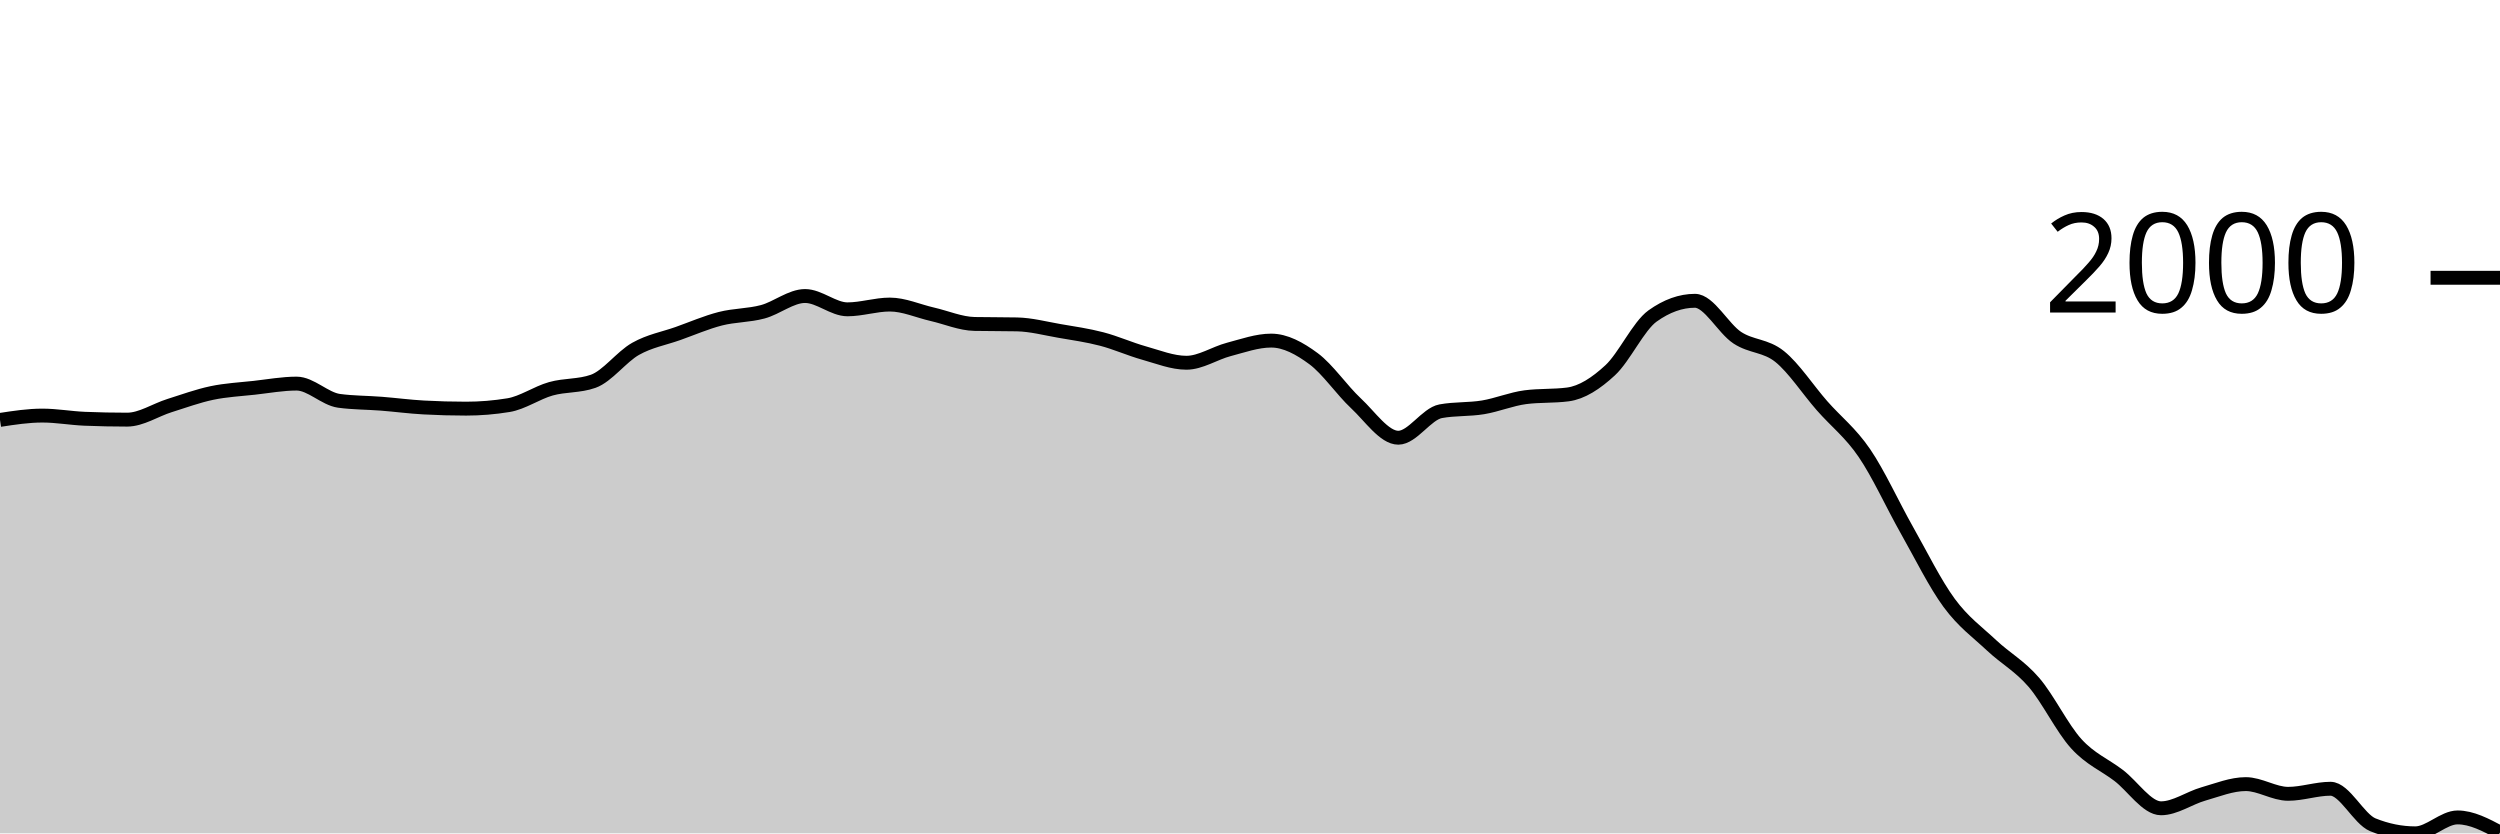
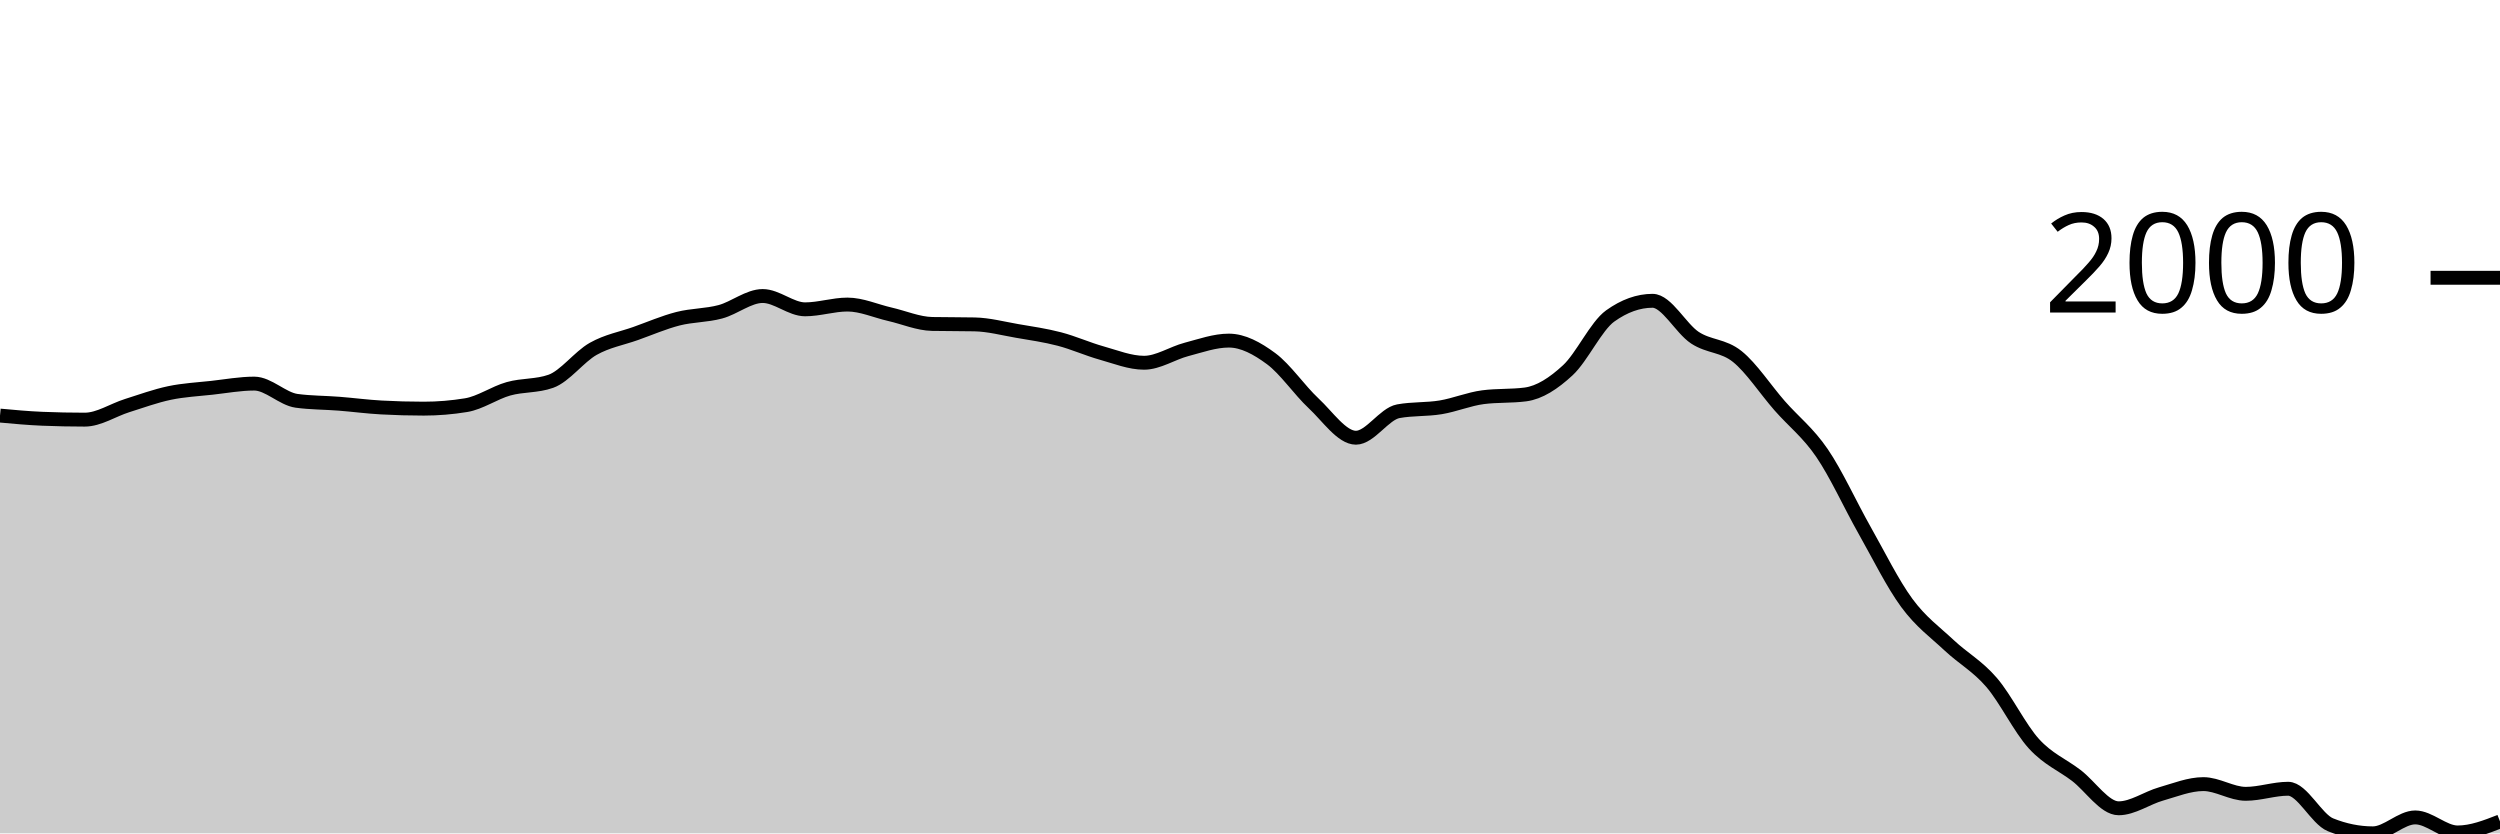
<svg xmlns="http://www.w3.org/2000/svg" viewBox="0 0 180 60">
  <g transform="translate(0,20)">
-     <path class="area" fill="rgba(0, 0, 0, 0.2)" d="M0,10.234C1.017,10.078,2.034,9.922,3.051,9.922C4.068,9.922,5.085,10.109,6.102,10.151C7.119,10.193,8.136,10.214,9.153,10.214C10.169,10.214,11.186,9.522,12.203,9.203C13.22,8.883,14.237,8.51,15.254,8.296C16.271,8.082,17.288,8.034,18.305,7.921C19.322,7.808,20.339,7.619,21.356,7.619C22.373,7.619,23.39,8.72,24.407,8.859C25.424,8.998,26.441,8.987,27.458,9.067C28.475,9.147,29.492,9.283,30.508,9.338C31.525,9.394,32.542,9.422,33.559,9.422C34.576,9.422,35.593,9.338,36.61,9.171C37.627,9.005,38.644,8.28,39.661,7.994C40.678,7.707,41.695,7.813,42.712,7.452C43.729,7.09,44.746,5.69,45.763,5.117C46.78,4.544,47.797,4.374,48.814,4.013C49.831,3.651,50.847,3.21,51.864,2.949C52.881,2.689,53.898,2.722,54.915,2.449C55.932,2.176,56.949,1.313,57.966,1.313C58.983,1.313,60,2.272,61.017,2.272C62.034,2.272,63.051,1.928,64.068,1.928C65.085,1.928,66.102,2.394,67.119,2.626C68.136,2.859,69.153,3.304,70.169,3.325C71.186,3.345,72.203,3.335,73.22,3.356C74.237,3.377,75.254,3.649,76.271,3.825C77.288,4,78.305,4.143,79.322,4.409C80.339,4.674,81.356,5.135,82.373,5.419C83.39,5.704,84.407,6.118,85.424,6.118C86.441,6.118,87.458,5.425,88.475,5.159C89.492,4.893,90.508,4.523,91.525,4.523C92.542,4.523,93.559,5.074,94.576,5.826C95.593,6.578,96.61,8.088,97.627,9.036C98.644,9.984,99.661,11.516,100.678,11.516C101.695,11.516,102.712,9.797,103.729,9.609C104.746,9.422,105.763,9.496,106.78,9.328C107.797,9.159,108.814,8.73,109.831,8.598C110.847,8.466,111.864,8.532,112.881,8.4C113.898,8.268,114.915,7.601,115.932,6.66C116.949,5.718,117.966,3.481,118.983,2.751C120,2.022,121.017,1.657,122.034,1.657C123.051,1.657,124.068,3.646,125.085,4.315C126.102,4.983,127.119,4.853,128.136,5.67C129.153,6.486,130.169,8.055,131.186,9.213C132.203,10.372,133.22,11.131,134.237,12.621C135.254,14.112,136.271,16.357,137.288,18.155C138.305,19.953,139.322,22.024,140.339,23.408C141.356,24.792,142.373,25.508,143.39,26.462C144.407,27.415,145.424,27.949,146.441,29.13C147.458,30.311,148.475,32.432,149.492,33.549C150.508,34.666,151.525,35.056,152.542,35.831C153.559,36.606,154.576,38.197,155.593,38.197C156.61,38.197,157.627,37.455,158.644,37.165C159.661,36.875,160.678,36.456,161.695,36.456C162.712,36.456,163.729,37.155,164.746,37.155C165.763,37.155,166.78,36.79,167.797,36.79C168.814,36.79,169.831,38.975,170.847,39.385C171.864,39.795,172.881,40,173.898,40C174.915,40,175.932,38.854,176.949,38.854C177.966,38.854,178.983,39.396,180,39.937L180,40C178.983,40,177.966,40,176.949,40C175.932,40,174.915,40,173.898,40C172.881,40,171.864,40,170.847,40C169.831,40,168.814,40,167.797,40C166.78,40,165.763,40,164.746,40C163.729,40,162.712,40,161.695,40C160.678,40,159.661,40,158.644,40C157.627,40,156.61,40,155.593,40C154.576,40,153.559,40,152.542,40C151.525,40,150.508,40,149.492,40C148.475,40,147.458,40,146.441,40C145.424,40,144.407,40,143.39,40C142.373,40,141.356,40,140.339,40C139.322,40,138.305,40,137.288,40C136.271,40,135.254,40,134.237,40C133.22,40,132.203,40,131.186,40C130.169,40,129.153,40,128.136,40C127.119,40,126.102,40,125.085,40C124.068,40,123.051,40,122.034,40C121.017,40,120,40,118.983,40C117.966,40,116.949,40,115.932,40C114.915,40,113.898,40,112.881,40C111.864,40,110.847,40,109.831,40C108.814,40,107.797,40,106.78,40C105.763,40,104.746,40,103.729,40C102.712,40,101.695,40,100.678,40C99.661,40,98.644,40,97.627,40C96.61,40,95.593,40,94.576,40C93.559,40,92.542,40,91.525,40C90.508,40,89.492,40,88.475,40C87.458,40,86.441,40,85.424,40C84.407,40,83.39,40,82.373,40C81.356,40,80.339,40,79.322,40C78.305,40,77.288,40,76.271,40C75.254,40,74.237,40,73.22,40C72.203,40,71.186,40,70.169,40C69.153,40,68.136,40,67.119,40C66.102,40,65.085,40,64.068,40C63.051,40,62.034,40,61.017,40C60,40,58.983,40,57.966,40C56.949,40,55.932,40,54.915,40C53.898,40,52.881,40,51.864,40C50.847,40,49.831,40,48.814,40C47.797,40,46.78,40,45.763,40C44.746,40,43.729,40,42.712,40C41.695,40,40.678,40,39.661,40C38.644,40,37.627,40,36.61,40C35.593,40,34.576,40,33.559,40C32.542,40,31.525,40,30.508,40C29.492,40,28.475,40,27.458,40C26.441,40,25.424,40,24.407,40C23.39,40,22.373,40,21.356,40C20.339,40,19.322,40,18.305,40C17.288,40,16.271,40,15.254,40C14.237,40,13.22,40,12.203,40C11.186,40,10.169,40,9.153,40C8.136,40,7.119,40,6.102,40C5.085,40,4.068,40,3.051,40C2.034,40,1.017,40,0,40Z" />
-     <path class="line" stroke="black" fill="none" d="M0,10.234C1.017,10.078,2.034,9.922,3.051,9.922C4.068,9.922,5.085,10.109,6.102,10.151C7.119,10.193,8.136,10.214,9.153,10.214C10.169,10.214,11.186,9.522,12.203,9.203C13.22,8.883,14.237,8.51,15.254,8.296C16.271,8.082,17.288,8.034,18.305,7.921C19.322,7.808,20.339,7.619,21.356,7.619C22.373,7.619,23.39,8.72,24.407,8.859C25.424,8.998,26.441,8.987,27.458,9.067C28.475,9.147,29.492,9.283,30.508,9.338C31.525,9.394,32.542,9.422,33.559,9.422C34.576,9.422,35.593,9.338,36.61,9.171C37.627,9.005,38.644,8.28,39.661,7.994C40.678,7.707,41.695,7.813,42.712,7.452C43.729,7.09,44.746,5.69,45.763,5.117C46.78,4.544,47.797,4.374,48.814,4.013C49.831,3.651,50.847,3.21,51.864,2.949C52.881,2.689,53.898,2.722,54.915,2.449C55.932,2.176,56.949,1.313,57.966,1.313C58.983,1.313,60,2.272,61.017,2.272C62.034,2.272,63.051,1.928,64.068,1.928C65.085,1.928,66.102,2.394,67.119,2.626C68.136,2.859,69.153,3.304,70.169,3.325C71.186,3.345,72.203,3.335,73.22,3.356C74.237,3.377,75.254,3.649,76.271,3.825C77.288,4,78.305,4.143,79.322,4.409C80.339,4.674,81.356,5.135,82.373,5.419C83.39,5.704,84.407,6.118,85.424,6.118C86.441,6.118,87.458,5.425,88.475,5.159C89.492,4.893,90.508,4.523,91.525,4.523C92.542,4.523,93.559,5.074,94.576,5.826C95.593,6.578,96.61,8.088,97.627,9.036C98.644,9.984,99.661,11.516,100.678,11.516C101.695,11.516,102.712,9.797,103.729,9.609C104.746,9.422,105.763,9.496,106.78,9.328C107.797,9.159,108.814,8.73,109.831,8.598C110.847,8.466,111.864,8.532,112.881,8.4C113.898,8.268,114.915,7.601,115.932,6.66C116.949,5.718,117.966,3.481,118.983,2.751C120,2.022,121.017,1.657,122.034,1.657C123.051,1.657,124.068,3.646,125.085,4.315C126.102,4.983,127.119,4.853,128.136,5.67C129.153,6.486,130.169,8.055,131.186,9.213C132.203,10.372,133.22,11.131,134.237,12.621C135.254,14.112,136.271,16.357,137.288,18.155C138.305,19.953,139.322,22.024,140.339,23.408C141.356,24.792,142.373,25.508,143.39,26.462C144.407,27.415,145.424,27.949,146.441,29.13C147.458,30.311,148.475,32.432,149.492,33.549C150.508,34.666,151.525,35.056,152.542,35.831C153.559,36.606,154.576,38.197,155.593,38.197C156.61,38.197,157.627,37.455,158.644,37.165C159.661,36.875,160.678,36.456,161.695,36.456C162.712,36.456,163.729,37.155,164.746,37.155C165.763,37.155,166.78,36.79,167.797,36.79C168.814,36.79,169.831,38.975,170.847,39.385C171.864,39.795,172.881,40,173.898,40C174.915,40,175.932,38.854,176.949,38.854C177.966,38.854,178.983,39.396,180,39.937" />
+     <path class="area" fill="rgba(0, 0, 0, 0.2)" d="M0,9.922C1.017,10.016,2.034,10.109,3.051,10.151C4.068,10.193,5.085,10.214,6.102,10.214C7.119,10.214,8.136,9.522,9.153,9.203C10.169,8.883,11.186,8.51,12.203,8.296C13.22,8.082,14.237,8.034,15.254,7.921C16.271,7.808,17.288,7.619,18.305,7.619C19.322,7.619,20.339,8.72,21.356,8.859C22.373,8.998,23.39,8.987,24.407,9.067C25.424,9.147,26.441,9.283,27.458,9.338C28.475,9.394,29.492,9.422,30.508,9.422C31.525,9.422,32.542,9.338,33.559,9.171C34.576,9.005,35.593,8.28,36.61,7.994C37.627,7.707,38.644,7.813,39.661,7.452C40.678,7.09,41.695,5.69,42.712,5.117C43.729,4.544,44.746,4.374,45.763,4.013C46.78,3.651,47.797,3.21,48.814,2.949C49.831,2.689,50.847,2.722,51.864,2.449C52.881,2.176,53.898,1.313,54.915,1.313C55.932,1.313,56.949,2.272,57.966,2.272C58.983,2.272,60,1.928,61.017,1.928C62.034,1.928,63.051,2.394,64.068,2.626C65.085,2.859,66.102,3.304,67.119,3.325C68.136,3.345,69.153,3.335,70.169,3.356C71.186,3.377,72.203,3.649,73.22,3.825C74.237,4,75.254,4.143,76.271,4.409C77.288,4.674,78.305,5.135,79.322,5.419C80.339,5.704,81.356,6.118,82.373,6.118C83.39,6.118,84.407,5.425,85.424,5.159C86.441,4.893,87.458,4.523,88.475,4.523C89.492,4.523,90.508,5.074,91.525,5.826C92.542,6.578,93.559,8.088,94.576,9.036C95.593,9.984,96.61,11.516,97.627,11.516C98.644,11.516,99.661,9.797,100.678,9.609C101.695,9.422,102.712,9.496,103.729,9.328C104.746,9.159,105.763,8.73,106.78,8.598C107.797,8.466,108.814,8.532,109.831,8.4C110.847,8.268,111.864,7.601,112.881,6.66C113.898,5.718,114.915,3.481,115.932,2.751C116.949,2.022,117.966,1.657,118.983,1.657C120,1.657,121.017,3.646,122.034,4.315C123.051,4.983,124.068,4.853,125.085,5.67C126.102,6.486,127.119,8.055,128.136,9.213C129.153,10.372,130.169,11.131,131.186,12.621C132.203,14.112,133.22,16.357,134.237,18.155C135.254,19.953,136.271,22.024,137.288,23.408C138.305,24.792,139.322,25.508,140.339,26.462C141.356,27.415,142.373,27.949,143.39,29.13C144.407,30.311,145.424,32.432,146.441,33.549C147.458,34.666,148.475,35.056,149.492,35.831C150.508,36.606,151.525,38.197,152.542,38.197C153.559,38.197,154.576,37.455,155.593,37.165C156.61,36.875,157.627,36.456,158.644,36.456C159.661,36.456,160.678,37.155,161.695,37.155C162.712,37.155,163.729,36.79,164.746,36.79C165.763,36.79,166.78,38.975,167.797,39.385C168.814,39.795,169.831,40,170.847,40C171.864,40,172.881,38.854,173.898,38.854C174.915,38.854,175.932,39.937,176.949,39.937C177.966,39.937,178.983,39.541,180,39.145L180,40C178.983,40,177.966,40,176.949,40C175.932,40,174.915,40,173.898,40C172.881,40,171.864,40,170.847,40C169.831,40,168.814,40,167.797,40C166.78,40,165.763,40,164.746,40C163.729,40,162.712,40,161.695,40C160.678,40,159.661,40,158.644,40C157.627,40,156.61,40,155.593,40C154.576,40,153.559,40,152.542,40C151.525,40,150.508,40,149.492,40C148.475,40,147.458,40,146.441,40C145.424,40,144.407,40,143.39,40C142.373,40,141.356,40,140.339,40C139.322,40,138.305,40,137.288,40C136.271,40,135.254,40,134.237,40C133.22,40,132.203,40,131.186,40C130.169,40,129.153,40,128.136,40C127.119,40,126.102,40,125.085,40C124.068,40,123.051,40,122.034,40C121.017,40,120,40,118.983,40C117.966,40,116.949,40,115.932,40C114.915,40,113.898,40,112.881,40C111.864,40,110.847,40,109.831,40C108.814,40,107.797,40,106.78,40C105.763,40,104.746,40,103.729,40C102.712,40,101.695,40,100.678,40C99.661,40,98.644,40,97.627,40C96.61,40,95.593,40,94.576,40C93.559,40,92.542,40,91.525,40C90.508,40,89.492,40,88.475,40C87.458,40,86.441,40,85.424,40C84.407,40,83.39,40,82.373,40C81.356,40,80.339,40,79.322,40C78.305,40,77.288,40,76.271,40C75.254,40,74.237,40,73.22,40C72.203,40,71.186,40,70.169,40C69.153,40,68.136,40,67.119,40C66.102,40,65.085,40,64.068,40C63.051,40,62.034,40,61.017,40C60,40,58.983,40,57.966,40C56.949,40,55.932,40,54.915,40C53.898,40,52.881,40,51.864,40C50.847,40,49.831,40,48.814,40C47.797,40,46.78,40,45.763,40C44.746,40,43.729,40,42.712,40C41.695,40,40.678,40,39.661,40C38.644,40,37.627,40,36.61,40C35.593,40,34.576,40,33.559,40C32.542,40,31.525,40,30.508,40C29.492,40,28.475,40,27.458,40C26.441,40,25.424,40,24.407,40C23.39,40,22.373,40,21.356,40C20.339,40,19.322,40,18.305,40C17.288,40,16.271,40,15.254,40C14.237,40,13.22,40,12.203,40C11.186,40,10.169,40,9.153,40C8.136,40,7.119,40,6.102,40C5.085,40,4.068,40,3.051,40C2.034,40,1.017,40,0,40Z" />
+     <path class="line" stroke="black" fill="none" d="M0,9.922C1.017,10.016,2.034,10.109,3.051,10.151C4.068,10.193,5.085,10.214,6.102,10.214C7.119,10.214,8.136,9.522,9.153,9.203C10.169,8.883,11.186,8.51,12.203,8.296C13.22,8.082,14.237,8.034,15.254,7.921C16.271,7.808,17.288,7.619,18.305,7.619C19.322,7.619,20.339,8.72,21.356,8.859C22.373,8.998,23.39,8.987,24.407,9.067C25.424,9.147,26.441,9.283,27.458,9.338C28.475,9.394,29.492,9.422,30.508,9.422C31.525,9.422,32.542,9.338,33.559,9.171C34.576,9.005,35.593,8.28,36.61,7.994C37.627,7.707,38.644,7.813,39.661,7.452C40.678,7.09,41.695,5.69,42.712,5.117C43.729,4.544,44.746,4.374,45.763,4.013C46.78,3.651,47.797,3.21,48.814,2.949C49.831,2.689,50.847,2.722,51.864,2.449C52.881,2.176,53.898,1.313,54.915,1.313C55.932,1.313,56.949,2.272,57.966,2.272C58.983,2.272,60,1.928,61.017,1.928C62.034,1.928,63.051,2.394,64.068,2.626C65.085,2.859,66.102,3.304,67.119,3.325C68.136,3.345,69.153,3.335,70.169,3.356C71.186,3.377,72.203,3.649,73.22,3.825C74.237,4,75.254,4.143,76.271,4.409C77.288,4.674,78.305,5.135,79.322,5.419C80.339,5.704,81.356,6.118,82.373,6.118C83.39,6.118,84.407,5.425,85.424,5.159C86.441,4.893,87.458,4.523,88.475,4.523C89.492,4.523,90.508,5.074,91.525,5.826C92.542,6.578,93.559,8.088,94.576,9.036C95.593,9.984,96.61,11.516,97.627,11.516C98.644,11.516,99.661,9.797,100.678,9.609C101.695,9.422,102.712,9.496,103.729,9.328C104.746,9.159,105.763,8.73,106.78,8.598C107.797,8.466,108.814,8.532,109.831,8.4C110.847,8.268,111.864,7.601,112.881,6.66C113.898,5.718,114.915,3.481,115.932,2.751C116.949,2.022,117.966,1.657,118.983,1.657C120,1.657,121.017,3.646,122.034,4.315C123.051,4.983,124.068,4.853,125.085,5.67C126.102,6.486,127.119,8.055,128.136,9.213C129.153,10.372,130.169,11.131,131.186,12.621C132.203,14.112,133.22,16.357,134.237,18.155C135.254,19.953,136.271,22.024,137.288,23.408C138.305,24.792,139.322,25.508,140.339,26.462C141.356,27.415,142.373,27.949,143.39,29.13C144.407,30.311,145.424,32.432,146.441,33.549C147.458,34.666,148.475,35.056,149.492,35.831C150.508,36.606,151.525,38.197,152.542,38.197C153.559,38.197,154.576,37.455,155.593,37.165C156.61,36.875,157.627,36.456,158.644,36.456C159.661,36.456,160.678,37.155,161.695,37.155C162.712,37.155,163.729,36.79,164.746,36.79C165.763,36.79,166.78,38.975,167.797,39.385C168.814,39.795,169.831,40,170.847,40C171.864,40,172.881,38.854,173.898,38.854C174.915,38.854,175.932,39.937,176.949,39.937C177.966,39.937,178.983,39.541,180,39.145" />
    <path class="axis-ceiling" stroke-width="1" stroke="black" fill="none" d="M175,0L180,0" />
    <text class="axis-ceiling-label" font-family="sans-serif" text-anchor="end" font-size="10px" x="170" y="2.5">2000</text>
  </g>
</svg>
